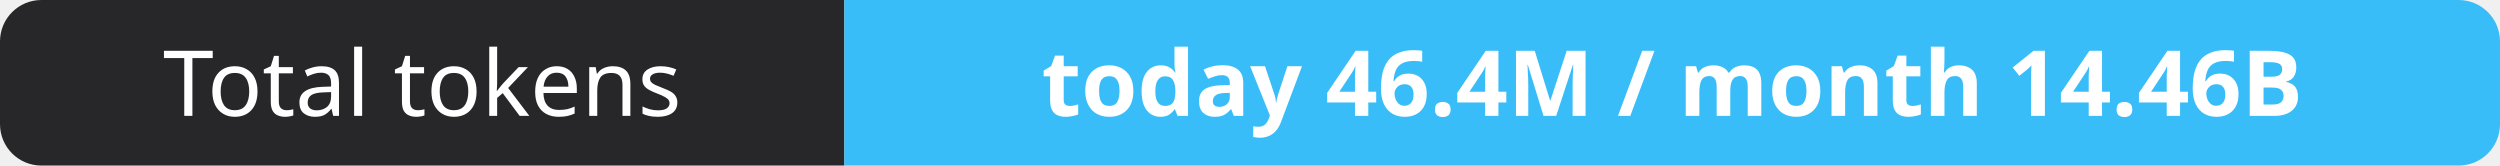
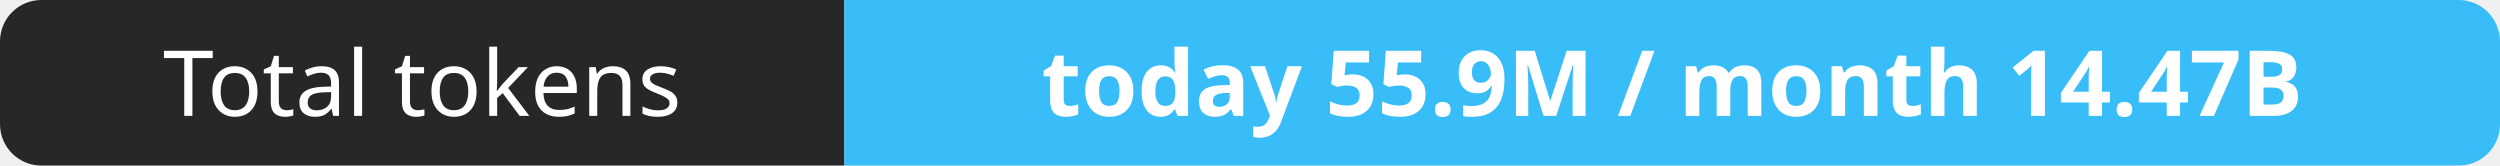
- <svg xmlns="http://www.w3.org/2000/svg" width="302" height="20" role="img" aria-label="Total tokens: today 46.4M / month 14.46B">
+ <svg xmlns="http://www.w3.org/2000/svg" width="302" height="20" role="img" aria-label="Total tokens: today 55.9M / month 14.47B">
  <clipPath id="r">
    <rect width="302" height="20" rx="5" fill="#fff" />
  </clipPath>
  <g clip-path="url(#r)">
    <rect width="102" height="20" fill="#27272a" />
    <rect x="102" width="200" height="20" fill="#38bdf8" />
  </g>
  <g fill="#fff" text-anchor="middle" font-family="Verdana,Geneva,sans-serif" font-size="11">
    <text x="51.0" y="14">Total tokens</text>
-     <text x="202.0" y="14" font-weight="700">today 46.4M / month 14.46B</text>
+     <text x="202.0" y="14" font-weight="700">today 55.9M / month 14.47B</text>
  </g>
</svg>
